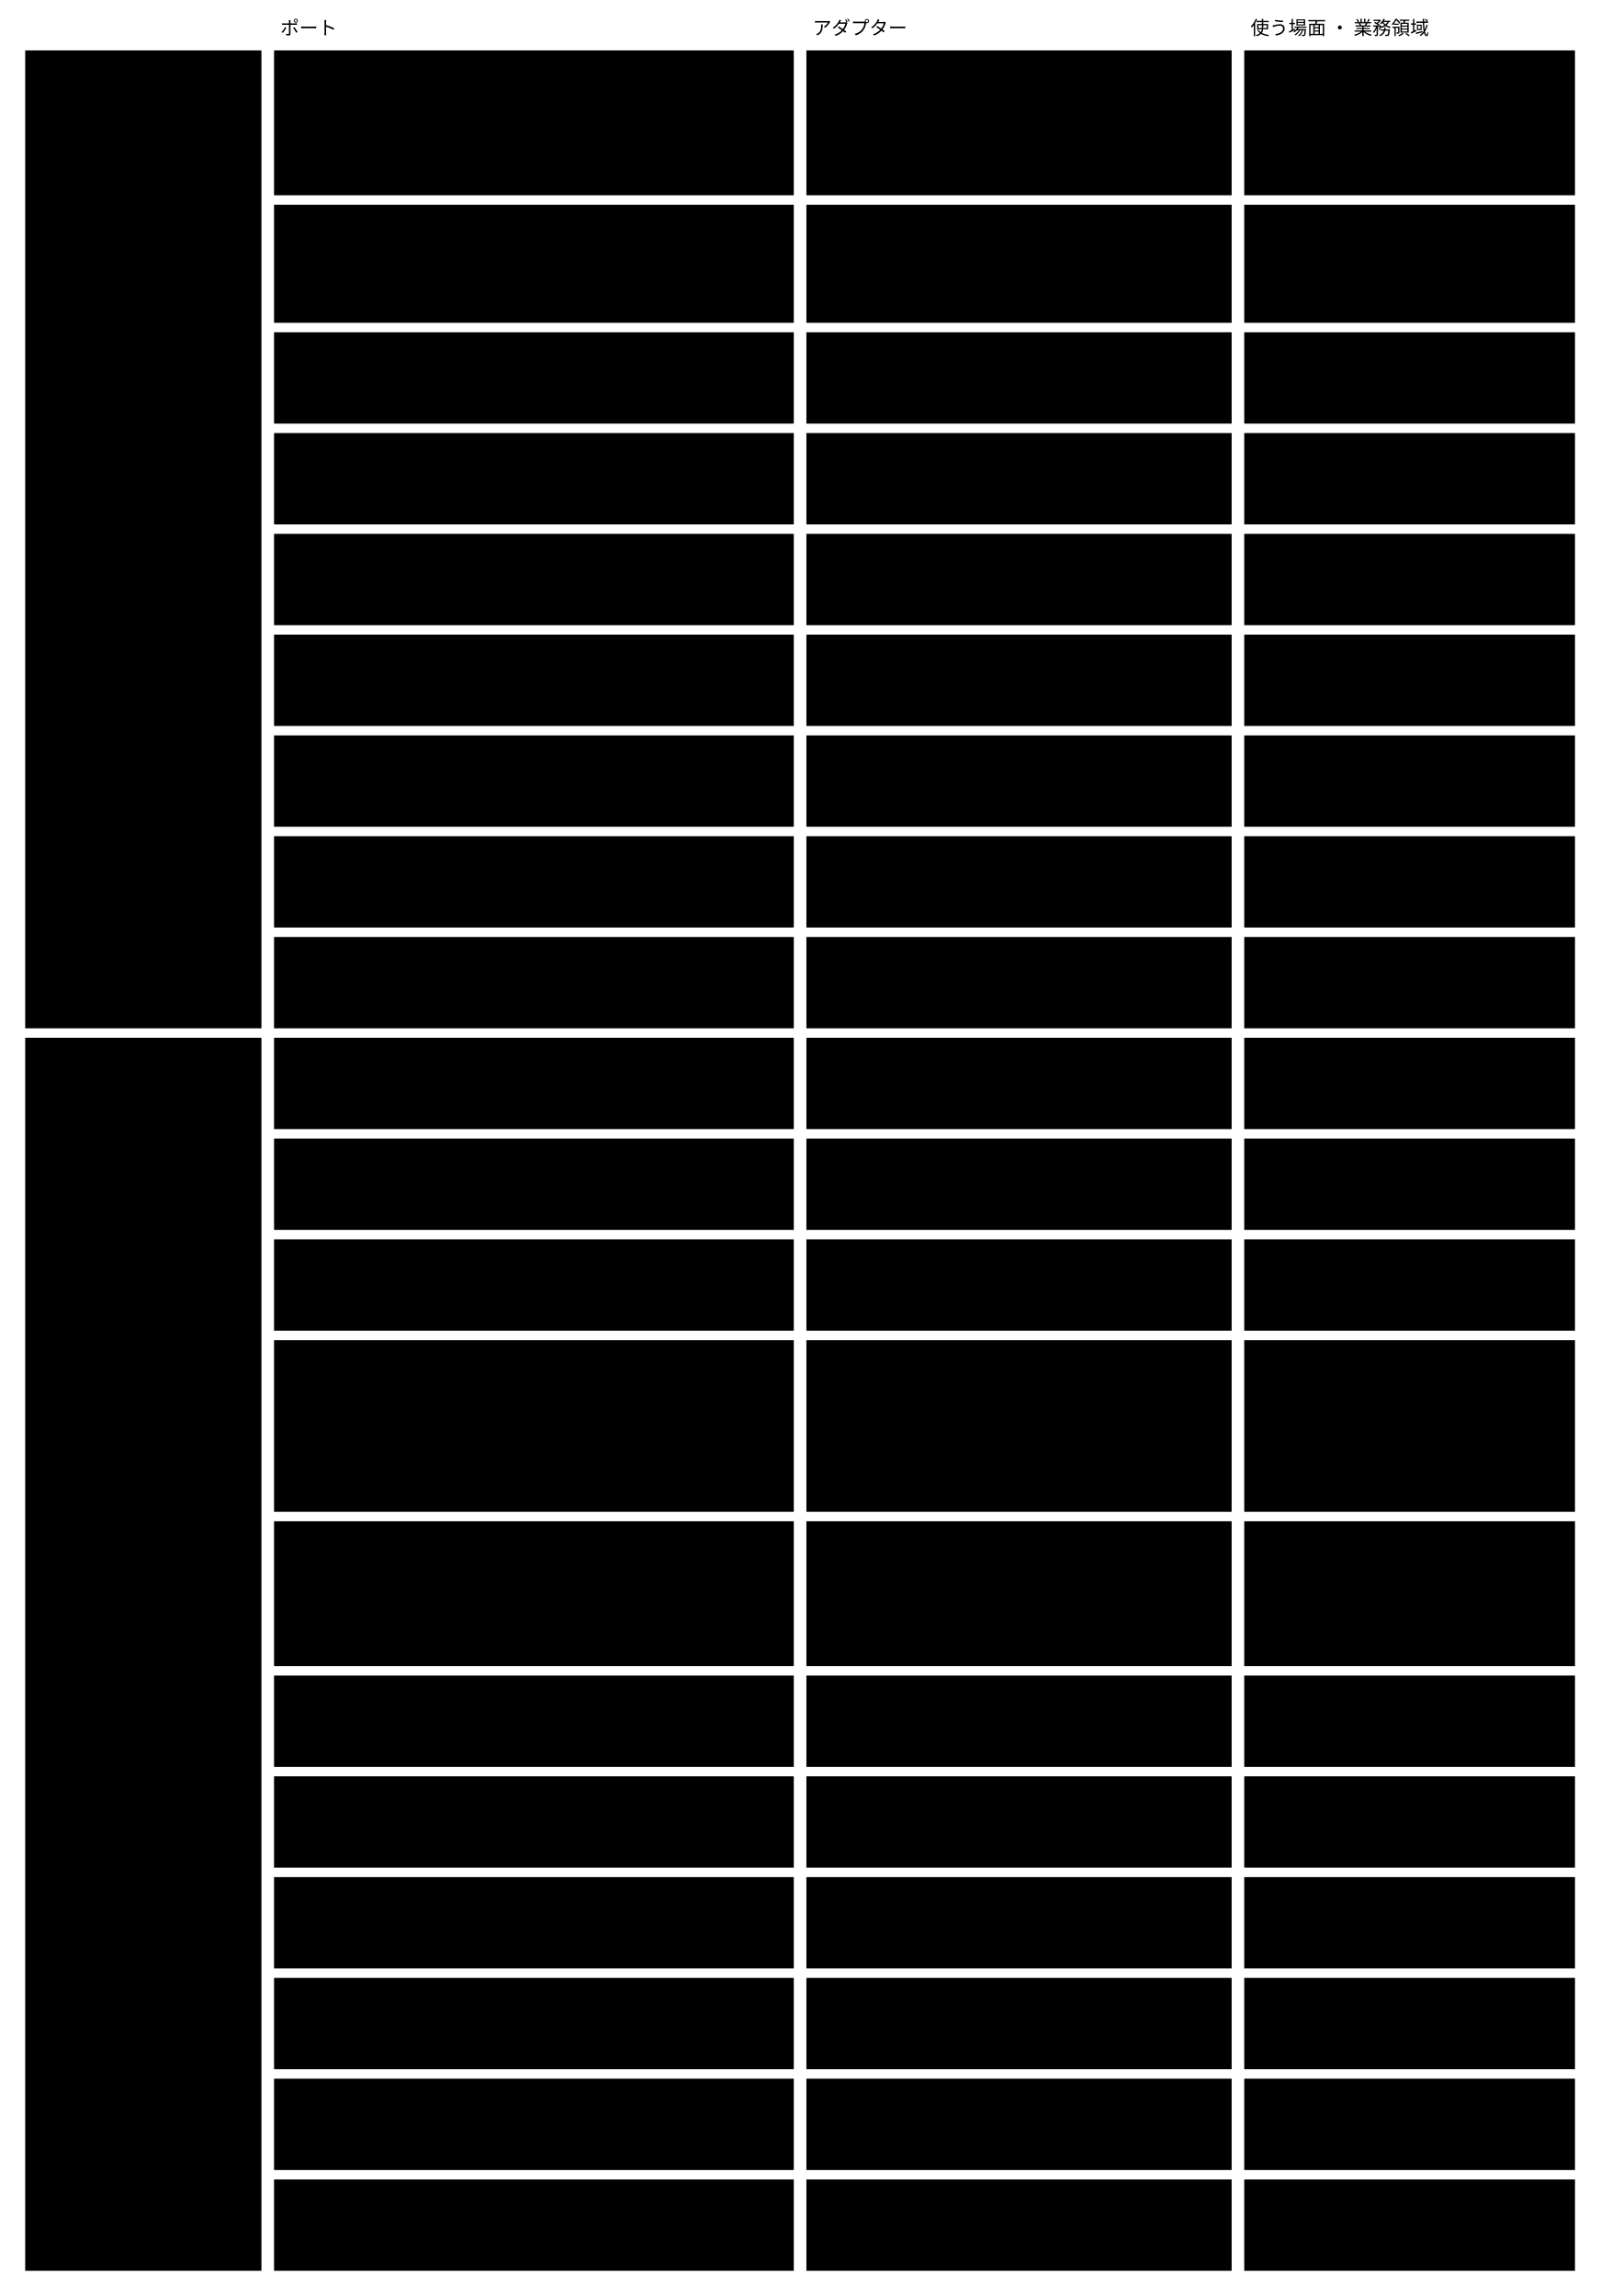
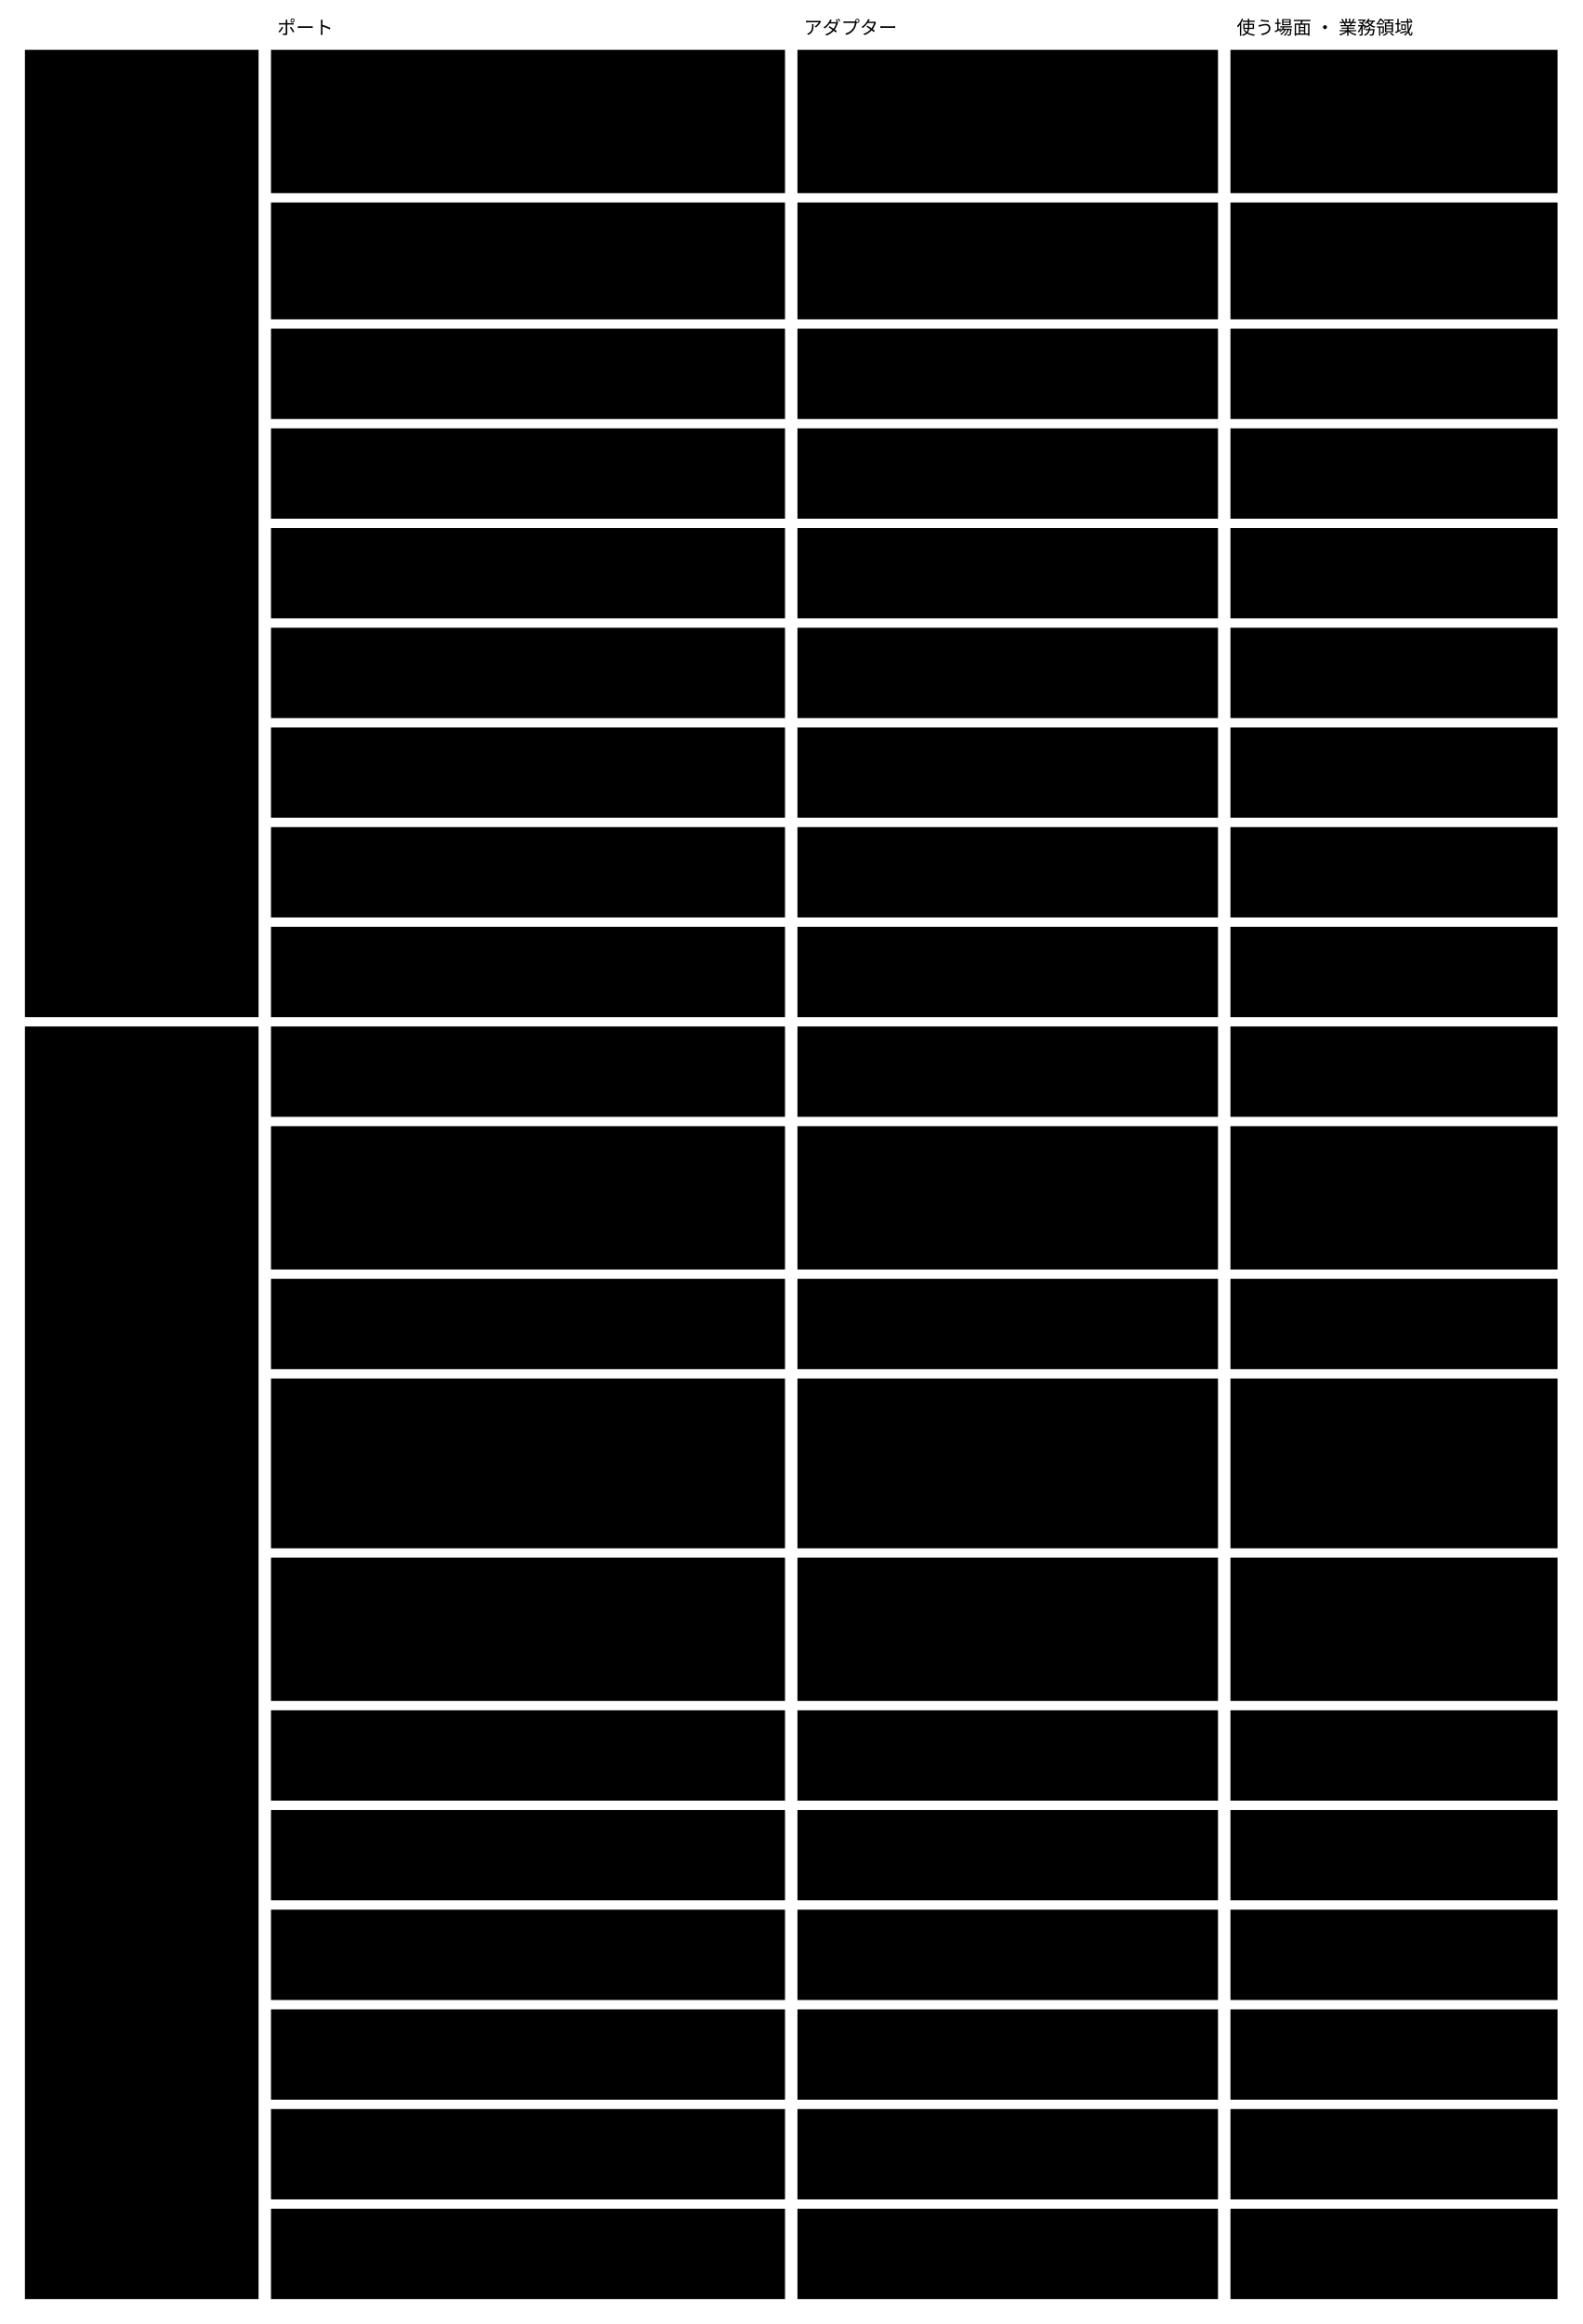
- <svg viewBox="0 0 1016 1458" style="min-width:900px" role="img" aria-label="ポートとアダプター：駆動する側は見せるアダプター、駆動される側は満たすアダプター">
+ <svg viewBox="0 0 1016 1492" style="min-width:900px" role="img" aria-label="ポートとアダプター：駆動する側は見せるアダプター、駆動される側は満たすアダプター">
  <text class="note" x="20" y="22" />
  <text class="note" x="178" y="22">ポート</text>
  <text class="note" x="516" y="22">アダプター</text>
  <text class="note" x="794" y="22">使う場面 ・ 業務領域</text>
  <rect class="box focus" x="16" y="32" width="150" height="621" />
  <text class="title" x="26" y="57">駆動する側（外に差し</text>
  <text class="title" x="26" y="74">出す口）</text>
-   <rect class="box focus" x="16" y="659" width="150" height="783" />
+   <rect class="box focus" x="16" y="659" width="150" height="817" />
  <text class="title" x="26" y="684">駆動される側（中が外</text>
  <text class="title" x="26" y="701">に求める口）</text>
  <rect class="box" x="174" y="32" width="330" height="92" />
  <text class="label" x="184" y="57">意味を宣言する（Scaffold ・ Concrete</text>
  <text class="label" x="184" y="74">を照らす ・ 文脈の語彙を定義する ・</text>
  <text class="label" x="184" y="91">公開する部分の版を出す。セッションの参照と理由を</text>
  <text class="label" x="184" y="108">一緒に受け取る）</text>
  <rect class="box" x="512" y="32" width="270" height="92" />
  <text class="label" x="522" y="57">CLI ・ MCP</text>
  <rect class="box" x="790" y="32" width="210" height="92" />
  <text class="label" x="800" y="57">U1 ・ U2 ・ U3 ・ U23 ・</text>
  <text class="label" x="800" y="74">U24</text>
  <rect class="box" x="174" y="130" width="330" height="75" />
  <text class="label" x="184" y="155">instance を書く（Scaffold ・ 作る ・ 変える</text>
  <text class="label" x="184" y="172"> ・ 消す ・ 取り込む。セッションの参照と理由を</text>
  <text class="label" x="184" y="189">一緒に受け取る）</text>
  <rect class="box" x="512" y="130" width="270" height="75" />
  <text class="label" x="522" y="155">CLI ・ MCP</text>
  <rect class="box" x="790" y="130" width="210" height="75" />
  <text class="label" x="800" y="155">U5 ・ U6 ・ U7 ・ U11 ・</text>
  <text class="label" x="800" y="172">U17</text>
  <rect class="box" x="174" y="211" width="330" height="58" />
  <text class="label" x="184" y="236">検証する ・ 変更を見せる（まとめ方を受け取る）</text>
  <rect class="box" x="512" y="211" width="270" height="58" />
  <text class="label" x="522" y="236">CLI ・ MCP ・ CI</text>
  <rect class="box" x="790" y="211" width="210" height="58" />
  <text class="label" x="800" y="236">U8 ・ U10 ・ U18 ・ U25</text>
  <rect class="box" x="174" y="275" width="330" height="58" />
  <text class="label" x="184" y="300">判定する</text>
  <rect class="box" x="512" y="275" width="270" height="58" />
  <text class="label" x="522" y="300">人の操作の入口だけ（MCP には見せない）</text>
  <rect class="box" x="790" y="275" width="210" height="58" />
  <text class="label" x="800" y="300">U16</text>
  <rect class="box" x="174" y="339" width="330" height="58" />
  <text class="label" x="184" y="364">tool permissions に登録する（unsupported</text>
  <text class="label" x="184" y="381">になった検証役を、呼んでよい外のツールに足す）</text>
  <rect class="box" x="512" y="339" width="270" height="58" />
  <text class="label" x="522" y="364">人の操作の入口だけ（MCP には見せない）</text>
  <rect class="box" x="790" y="339" width="210" height="58" />
  <text class="label" x="800" y="364">U14 ・ U16</text>
  <rect class="box" x="174" y="403" width="330" height="58" />
  <text class="label" x="184" y="428">探して取り出す ・ 案内する</text>
  <rect class="box" x="512" y="403" width="270" height="58" />
  <text class="label" x="522" y="428">CLI ・ MCP</text>
  <rect class="box" x="790" y="403" width="210" height="58" />
  <text class="label" x="800" y="428">U1 ・ U5 ・ U6 ・ U12 ・</text>
  <text class="label" x="800" y="445">U24</text>
  <rect class="box" x="174" y="467" width="330" height="58" />
  <text class="label" x="184" y="492">描画する</text>
  <rect class="box" x="512" y="467" width="270" height="58" />
  <text class="label" x="522" y="492">CLI ・ 画面</text>
  <rect class="box" x="790" y="467" width="210" height="58" />
  <text class="label" x="800" y="492">U12 ・ U16</text>
  <rect class="box" x="174" y="531" width="330" height="58" />
  <text class="label" x="184" y="556">Abstract の版を出す ・ 移す</text>
  <rect class="box" x="512" y="531" width="270" height="58" />
  <text class="label" x="522" y="556">Core を作る側の CLI だけ</text>
  <rect class="box" x="790" y="531" width="210" height="58" />
  <text class="label" x="800" y="556">U3 ・ U4</text>
  <rect class="box" x="174" y="595" width="330" height="58" />
  <text class="label" x="184" y="620">経緯をたどる（対象ごと ・ 目的ごと。</text>
  <text class="label" x="184" y="637">作業した本人の手元ではセッションごと）</text>
  <rect class="box" x="512" y="595" width="270" height="58" />
  <text class="label" x="522" y="620">CLI</text>
  <rect class="box" x="790" y="595" width="210" height="58" />
  <text class="label" x="800" y="620">U13</text>
  <rect class="box" x="174" y="659" width="330" height="58" />
  <text class="label" x="184" y="684">契約を読む ・ 書く（Concrete の文書。</text>
  <text class="label" x="184" y="701">文脈の語彙 ・ view ・ 公開する部分を含む）</text>
  <rect class="box" x="512" y="659" width="270" height="58" />
  <text class="label" x="522" y="684">文脈のリポジトリのファイル</text>
  <rect class="box" x="790" y="659" width="210" height="58" />
  <text class="label" x="800" y="684">保存と版の管理</text>
-   <rect class="box" x="174" y="723" width="330" height="58" />
+   <rect class="box" x="174" y="723" width="330" height="92" />
  <text class="label" x="184" y="748">instance を読む ・ 書く</text>
-   <rect class="box" x="512" y="723" width="270" height="58" />
-   <text class="label" x="522" y="748">文脈のリポジトリのファイル</text>
-   <rect class="box" x="790" y="723" width="210" height="58" />
+   <rect class="box" x="512" y="723" width="270" height="92" />
+   <text class="label" x="522" y="748">文脈のリポジトリのファイル（正本。</text>
+   <text class="label" x="522" y="765">関係の索引は、遅いと測れてから、</text>
+   <text class="label" x="522" y="782">ファイルから作り直せる手元の DB</text>
+   <text class="label" x="522" y="799">を同じポートの後ろに置く）</text>
+   <rect class="box" x="790" y="723" width="210" height="92" />
  <text class="label" x="800" y="748">保存と版の管理</text>
-   <rect class="box" x="174" y="787" width="330" height="58" />
-   <text class="label" x="184" y="812">判定の記録を読む ・ 書く</text>
-   <rect class="box" x="512" y="787" width="270" height="58" />
-   <text class="label" x="522" y="812">文脈のリポジトリのファイル（最初のアダ</text>
-   <text class="label" x="522" y="829">プターは1件1ファイル）</text>
-   <rect class="box" x="790" y="787" width="210" height="58" />
-   <text class="label" x="800" y="812">保存と版の管理</text>
-   <rect class="box" x="174" y="851" width="330" height="109" />
-   <text class="label" x="184" y="876">変更の記録を読む ・ 書く</text>
-   <rect class="box" x="512" y="851" width="270" height="109" />
-   <text class="label" x="522" y="876">文脈のリポジトリのファイル（最初のアダ</text>
-   <text class="label" x="522" y="893">プターは1件1ファイル。</text>
-   <text class="label" x="522" y="910">索引は遅いと測れてから、</text>
-   <text class="label" x="522" y="927">ファイルから作り直せるものを同じポート</text>
-   <text class="label" x="522" y="944">の後ろに置く）</text>
-   <rect class="box" x="790" y="851" width="210" height="109" />
-   <text class="label" x="800" y="876">保存と版の管理</text>
-   <rect class="box" x="174" y="966" width="330" height="92" />
-   <text class="label" x="184" y="991">手元のセッションの索引を読む ・ 書く</text>
-   <rect class="box" x="512" y="966" width="270" height="92" />
-   <text class="label" x="522" y="991">作業した人の手元（最初のアダプターは</text>
-   <text class="label" x="522" y="1008">SQLite 1ファイル。すべての</text>
-   <text class="label" x="522" y="1025">worktree から読める場所に置き、</text>
-   <text class="label" x="522" y="1042">コミットしない）</text>
-   <rect class="box" x="790" y="966" width="210" height="92" />
-   <text class="label" x="800" y="991">保存と版の管理</text>
-   <rect class="box" x="174" y="1064" width="330" height="58" />
-   <text class="label" x="184" y="1089">変更の前後を受け取る（前後の姿 ・ 出した者 ・</text>
-   <text class="label" x="184" y="1106">消した ID の履歴）</text>
-   <rect class="box" x="512" y="1064" width="270" height="58" />
-   <text class="label" x="522" y="1089">Git（出した者は変更の仕組みが約束す</text>
-   <text class="label" x="522" y="1106">る）</text>
-   <rect class="box" x="790" y="1064" width="210" height="58" />
-   <text class="label" x="800" y="1089">保存と版の管理</text>
-   <rect class="box" x="174" y="1128" width="330" height="58" />
-   <text class="label" x="184" y="1153">公開された言葉を取りに行く（ほかの文脈の公開する</text>
-   <text class="label" x="184" y="1170">部分の版）</text>
-   <rect class="box" x="512" y="1128" width="270" height="58" />
-   <text class="label" x="522" y="1153">ほかのリポジトリ ・ 配布の仕組み（$id</text>
-   <text class="label" x="522" y="1170"> の閉じた一覧で確かめる）</text>
-   <rect class="box" x="790" y="1128" width="210" height="58" />
-   <text class="label" x="800" y="1153">スキーマの保存と公開</text>
-   <rect class="box" x="174" y="1192" width="330" height="58" />
-   <text class="label" x="184" y="1217">rule の判定を頼む（AI）</text>
-   <rect class="box" x="512" y="1192" width="270" height="58" />
-   <text class="label" x="522" y="1217">Claude Code ・ Codex などの CLI</text>
-   <rect class="box" x="790" y="1192" width="210" height="58" />
-   <text class="label" x="800" y="1217">AI と外のツールによる判定</text>
-   <rect class="box" x="174" y="1256" width="330" height="58" />
-   <text class="label" x="184" y="1281">描画したものを書き出す</text>
-   <rect class="box" x="512" y="1256" width="270" height="58" />
-   <text class="label" x="522" y="1281">HTML ・ Markdown のファイル</text>
-   <rect class="box" x="790" y="1256" width="210" height="58" />
-   <text class="label" x="800" y="1281">描画</text>
-   <rect class="box" x="174" y="1320" width="330" height="58" />
-   <text class="label" x="184" y="1345">外のツールを呼ぶ（tool permissions</text>
-   <text class="label" x="184" y="1362">に名前があるものだけ）</text>
-   <rect class="box" x="512" y="1320" width="270" height="58" />
-   <text class="label" x="522" y="1345">tool permissions に書いた外のツール</text>
-   <rect class="box" x="790" y="1320" width="210" height="58" />
-   <text class="label" x="800" y="1345">AI と外のツールによる判定</text>
-   <rect class="box" x="174" y="1384" width="330" height="58" />
-   <text class="label" x="184" y="1409">tool permissions を読む ・ 書く</text>
-   <rect class="box" x="512" y="1384" width="270" height="58" />
-   <text class="label" x="522" y="1409">文脈の設定ファイル（agents.json</text>
-   <text class="label" x="522" y="1426">のような外出しの設定）</text>
-   <rect class="box" x="790" y="1384" width="210" height="58" />
-   <text class="label" x="800" y="1409">AI と外のツールによる判定</text>
+   <rect class="box" x="174" y="821" width="330" height="58" />
+   <text class="label" x="184" y="846">判定の記録を読む ・ 書く</text>
+   <rect class="box" x="512" y="821" width="270" height="58" />
+   <text class="label" x="522" y="846">文脈のリポジトリのファイル（最初のアダ</text>
+   <text class="label" x="522" y="863">プターは1件1ファイル）</text>
+   <rect class="box" x="790" y="821" width="210" height="58" />
+   <text class="label" x="800" y="846">保存と版の管理</text>
+   <rect class="box" x="174" y="885" width="330" height="109" />
+   <text class="label" x="184" y="910">変更の記録を読む ・ 書く</text>
+   <rect class="box" x="512" y="885" width="270" height="109" />
+   <text class="label" x="522" y="910">文脈のリポジトリのファイル（最初のアダ</text>
+   <text class="label" x="522" y="927">プターは1件1ファイル。</text>
+   <text class="label" x="522" y="944">索引は遅いと測れてから、</text>
+   <text class="label" x="522" y="961">ファイルから作り直せるものを同じポート</text>
+   <text class="label" x="522" y="978">の後ろに置く）</text>
+   <rect class="box" x="790" y="885" width="210" height="109" />
+   <text class="label" x="800" y="910">保存と版の管理</text>
+   <rect class="box" x="174" y="1000" width="330" height="92" />
+   <text class="label" x="184" y="1025">手元のセッションの索引を読む ・ 書く</text>
+   <rect class="box" x="512" y="1000" width="270" height="92" />
+   <text class="label" x="522" y="1025">作業した人の手元（最初のアダプターは</text>
+   <text class="label" x="522" y="1042">SQLite 1ファイル。すべての</text>
+   <text class="label" x="522" y="1059">worktree から読める場所に置き、</text>
+   <text class="label" x="522" y="1076">コミットしない）</text>
+   <rect class="box" x="790" y="1000" width="210" height="92" />
+   <text class="label" x="800" y="1025">保存と版の管理</text>
+   <rect class="box" x="174" y="1098" width="330" height="58" />
+   <text class="label" x="184" y="1123">変更の前後を受け取る（前後の姿 ・ 出した者 ・</text>
+   <text class="label" x="184" y="1140">消した ID の履歴）</text>
+   <rect class="box" x="512" y="1098" width="270" height="58" />
+   <text class="label" x="522" y="1123">Git（出した者は変更の仕組みが約束す</text>
+   <text class="label" x="522" y="1140">る）</text>
+   <rect class="box" x="790" y="1098" width="210" height="58" />
+   <text class="label" x="800" y="1123">保存と版の管理</text>
+   <rect class="box" x="174" y="1162" width="330" height="58" />
+   <text class="label" x="184" y="1187">公開された言葉を取りに行く（ほかの文脈の公開する</text>
+   <text class="label" x="184" y="1204">部分の版）</text>
+   <rect class="box" x="512" y="1162" width="270" height="58" />
+   <text class="label" x="522" y="1187">ほかのリポジトリ ・ 配布の仕組み（$id</text>
+   <text class="label" x="522" y="1204"> の閉じた一覧で確かめる）</text>
+   <rect class="box" x="790" y="1162" width="210" height="58" />
+   <text class="label" x="800" y="1187">スキーマの保存と公開</text>
+   <rect class="box" x="174" y="1226" width="330" height="58" />
+   <text class="label" x="184" y="1251">rule の判定を頼む（AI）</text>
+   <rect class="box" x="512" y="1226" width="270" height="58" />
+   <text class="label" x="522" y="1251">Claude Code ・ Codex などの CLI</text>
+   <rect class="box" x="790" y="1226" width="210" height="58" />
+   <text class="label" x="800" y="1251">AI と外のツールによる判定</text>
+   <rect class="box" x="174" y="1290" width="330" height="58" />
+   <text class="label" x="184" y="1315">描画したものを書き出す</text>
+   <rect class="box" x="512" y="1290" width="270" height="58" />
+   <text class="label" x="522" y="1315">HTML ・ Markdown のファイル</text>
+   <rect class="box" x="790" y="1290" width="210" height="58" />
+   <text class="label" x="800" y="1315">描画</text>
+   <rect class="box" x="174" y="1354" width="330" height="58" />
+   <text class="label" x="184" y="1379">外のツールを呼ぶ（tool permissions</text>
+   <text class="label" x="184" y="1396">に名前があるものだけ）</text>
+   <rect class="box" x="512" y="1354" width="270" height="58" />
+   <text class="label" x="522" y="1379">tool permissions に書いた外のツール</text>
+   <rect class="box" x="790" y="1354" width="210" height="58" />
+   <text class="label" x="800" y="1379">AI と外のツールによる判定</text>
+   <rect class="box" x="174" y="1418" width="330" height="58" />
+   <text class="label" x="184" y="1443">tool permissions を読む ・ 書く</text>
+   <rect class="box" x="512" y="1418" width="270" height="58" />
+   <text class="label" x="522" y="1443">文脈の設定ファイル（agents.json</text>
+   <text class="label" x="522" y="1460">のような外出しの設定）</text>
+   <rect class="box" x="790" y="1418" width="210" height="58" />
+   <text class="label" x="800" y="1443">AI と外のツールによる判定</text>
</svg>
